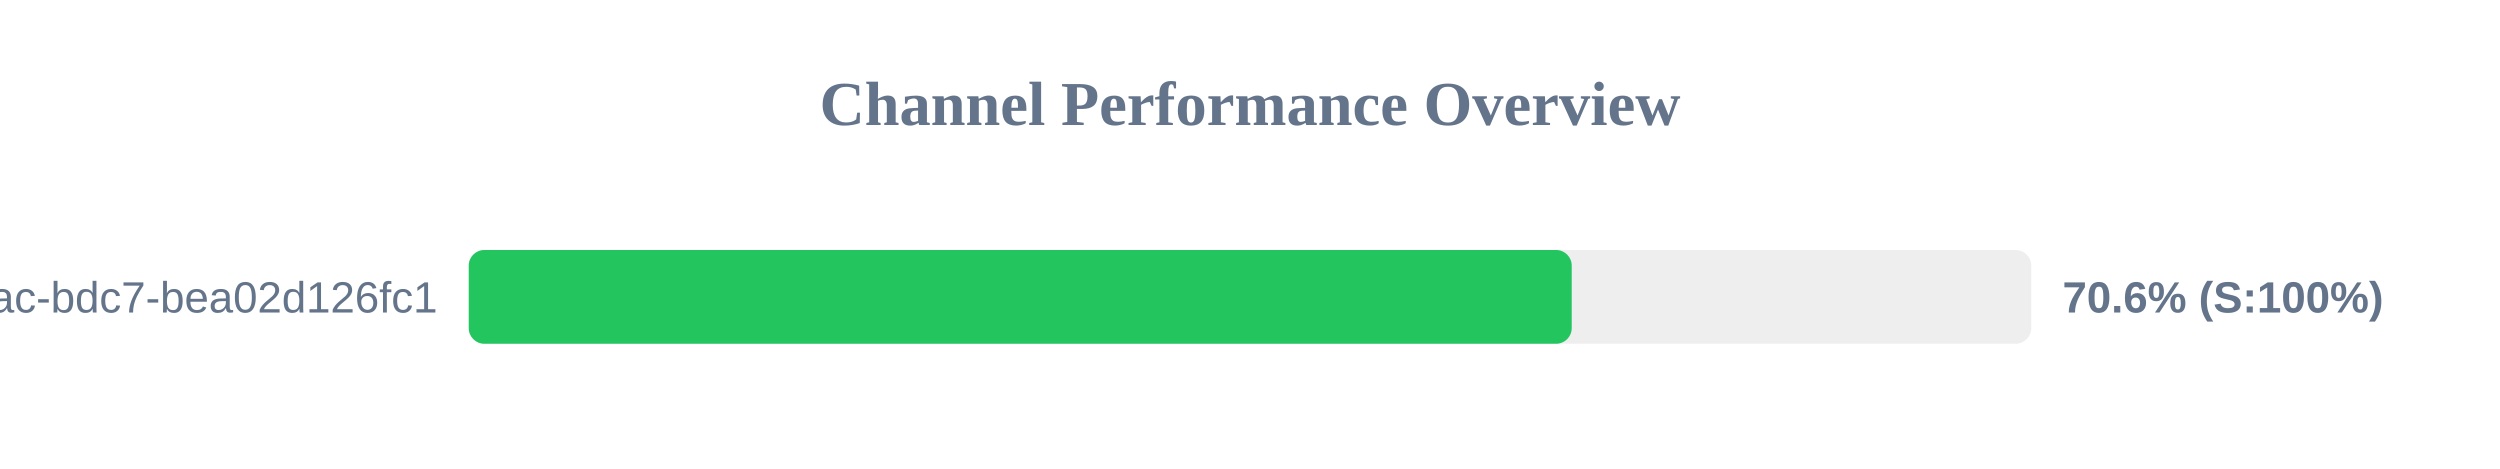
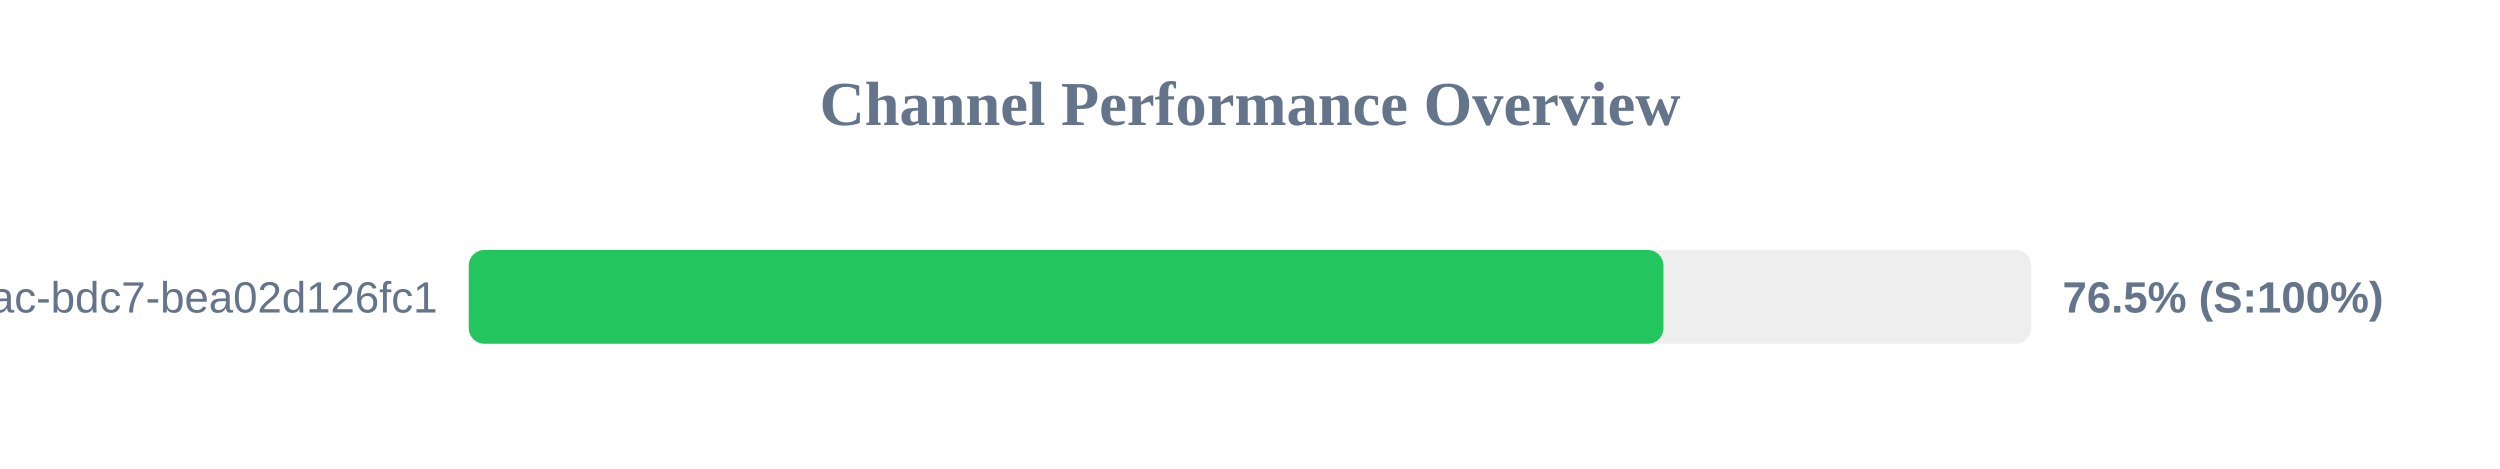
<svg xmlns="http://www.w3.org/2000/svg" width="800" height="150" version="1.1">
  <style>
        .row { font: 14px Arial; fill: #64748b; }
        .score { font: bold 14px Arial; fill: #64748b; }
    </style>
  <text x="400" y="40" text-anchor="middle" font-size="20px" font-weight="bold" fill="#64748b">Channel Performance Overview</text>
  <rect x="150" y="80" width="500" height="30" fill="#eee" rx="5" />
-   <rect x="150" y="80" width="352.95" height="30" fill="#22c55e" rx="5" />
+   <rect x="150" y="80" width="382.3" height="30" fill="#22c55e" rx="5" />
  <text x="140" y="100" text-anchor="end" class="row">?uuid=e31ad3e6-e341-42ac-bdc7-bea02d126fc1</text>
-   <text x="660" y="100" text-anchor="start" class="score">70.6% (S:100%)</text>
+   <text x="660" y="100" text-anchor="start" class="score">76.5% (S:100%)</text>
</svg>
